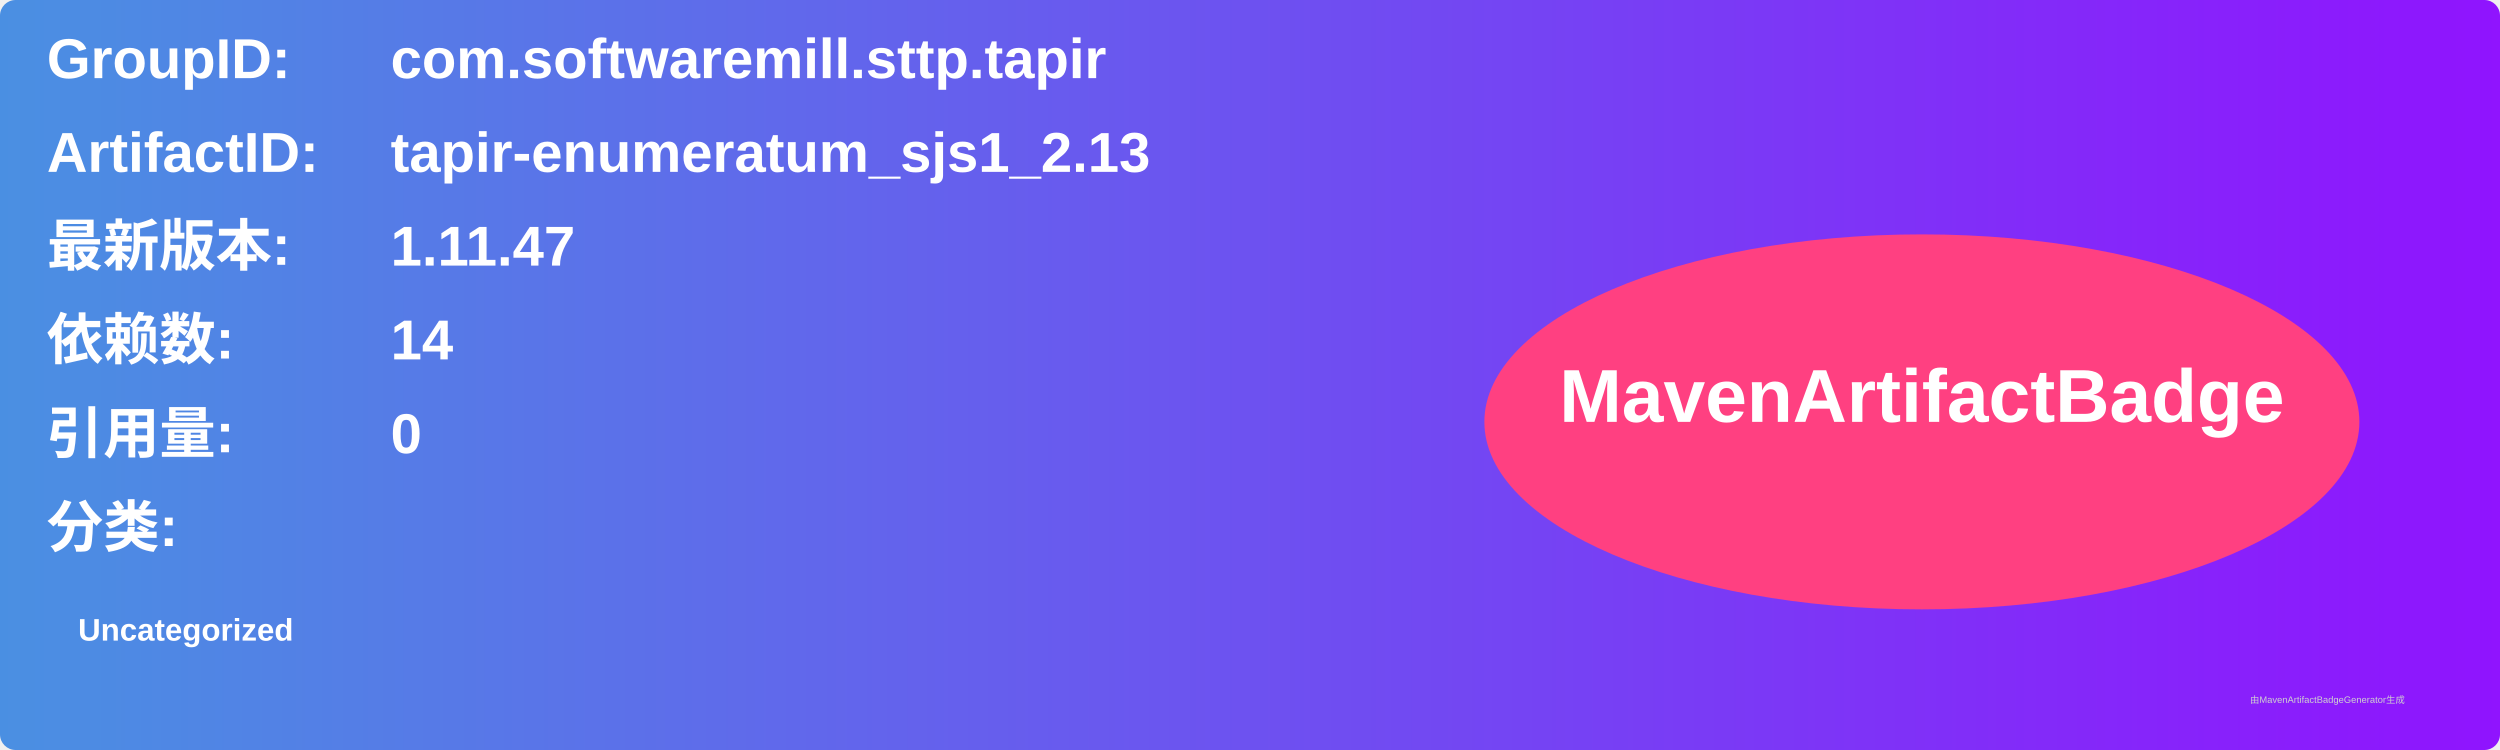
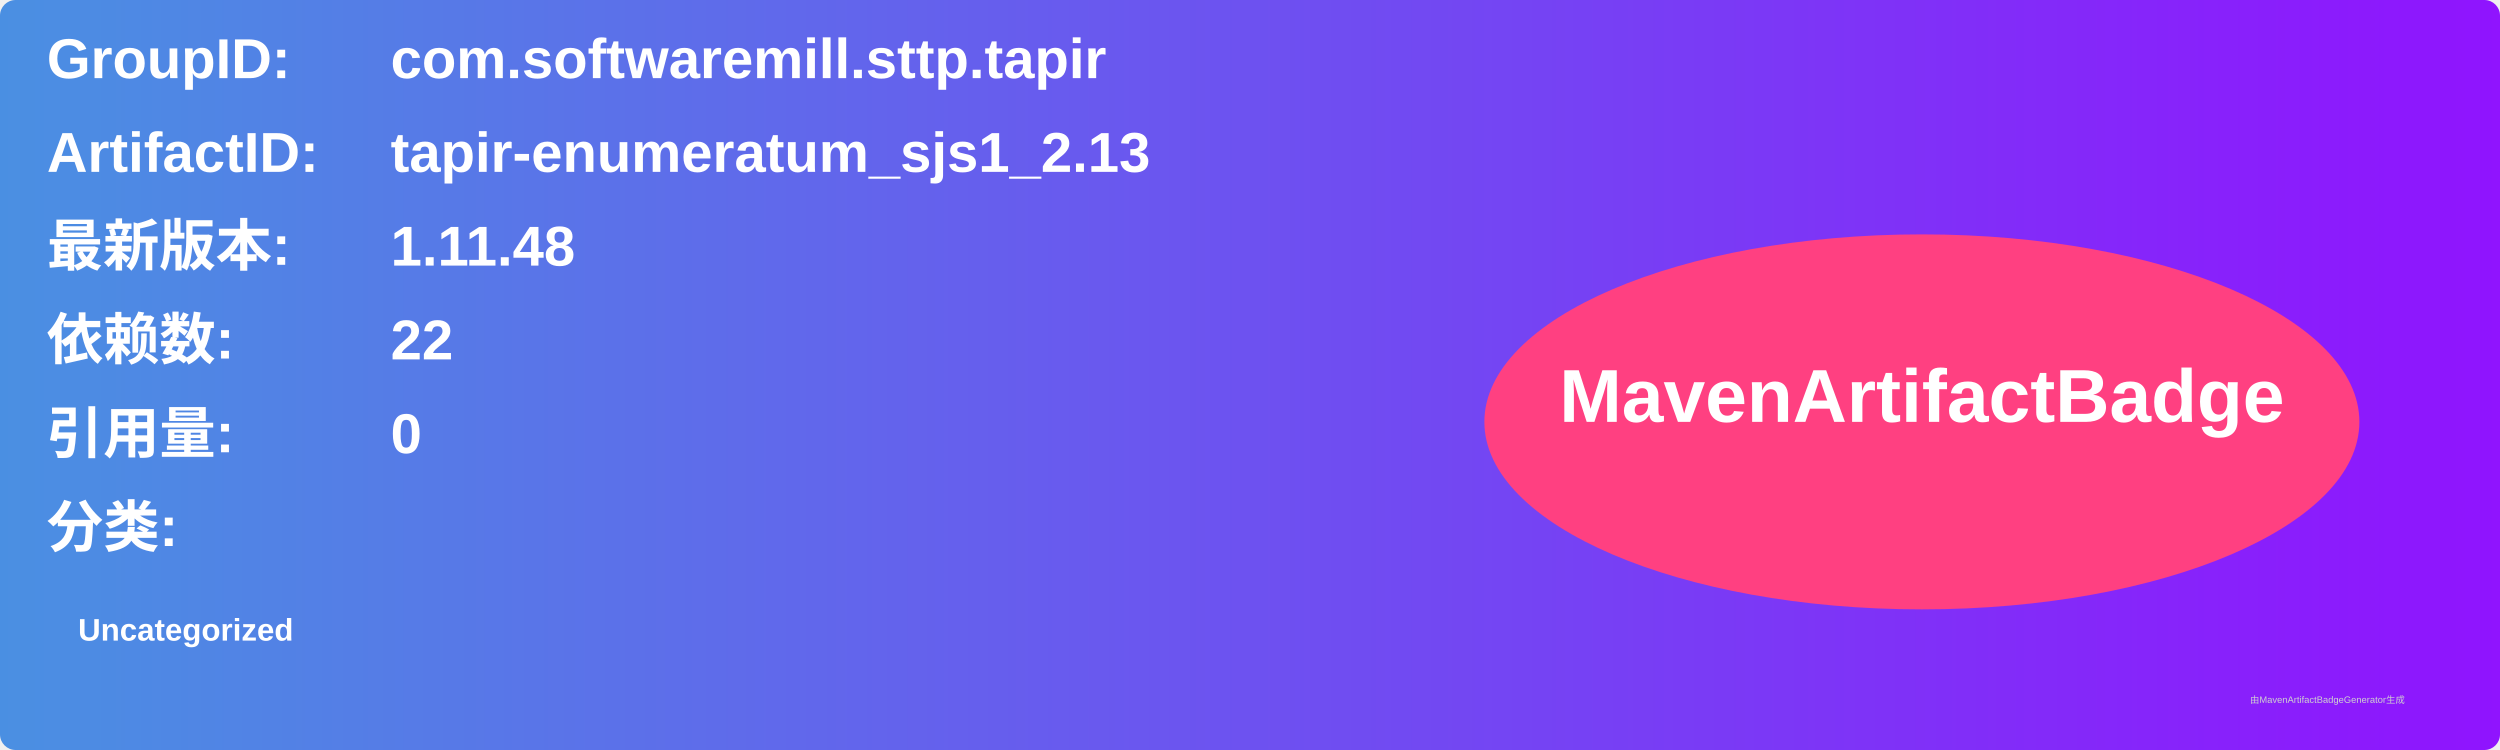
<svg xmlns="http://www.w3.org/2000/svg" width="800" height="240" viewBox="0 0 800 240">
  <linearGradient id="grad" x1="0%" y1="0%" x2="100%" y2="0%">
    <stop offset="0%" stop-color="#4a90e2" />
    <stop offset="100%" stop-color="#9013fe" />
  </linearGradient>
  <rect width="100%" height="100%" rx="5" ry="5" fill="url(#grad)" />
  <g transform="translate(15, 15)">
    <text x="0" y="10" font-family="Arial" font-size="18" fill="white" font-weight="bold" width="260">GroupID:</text>
    <text x="110" y="10" font-family="Arial" font-size="18" fill="white" font-weight="bold" width="460">com.softwaremill.sttp.tapir</text>
    <text x="0" y="40" font-family="Arial" font-size="18" fill="white" font-weight="bold" width="260">ArtifactID:</text>
    <text x="110" y="40" font-family="Arial" font-size="18" fill="white" font-weight="bold" width="460">tapir-enumeratum_sjs1_2.13</text>
    <text x="0" y="70" font-family="Arial" font-size="18" fill="white" font-weight="bold">最新版本:</text>
    <text x="110" y="70" font-family="Arial" font-size="18" fill="white" font-weight="bold">
-       <tspan font-weight="bold">1.11.47</tspan>
+       <tspan font-weight="bold">1.11.48</tspan>
    </text>
    <text x="0" y="100" font-family="Arial" font-size="18" fill="white" font-weight="bold">依赖数: </text>
    <text x="110" y="100" font-family="Arial" font-size="18" fill="white">
-       <tspan font-weight="bold">14</tspan>
+       <tspan font-weight="bold">22</tspan>
    </text>
    <text x="0" y="130" font-family="Arial" font-size="18" fill="white" font-weight="bold">引用量: </text>
    <text x="110" y="130" font-family="Arial" font-size="18" fill="white">
      <tspan font-weight="bold">0</tspan>
    </text>
    <text x="0" y="160" font-family="Arial" font-size="18" fill="white" font-weight="bold">分类:</text>
    <text x="10" y="190" font-family="Arial" font-size="10" fill="white">
      <tspan font-weight="bold">Uncategorized</tspan>
    </text>
    <ellipse cx="600" cy="120" rx="140" ry="60" fill="#ff4081" />
    <text x="600" y="120" text-anchor="middle" font-family="Arial" font-size="24" fill="white" font-weight="bold">MavenArtifactBadge</text>
  </g>
  <text x="720" y="225" font-family="Arial" font-size="3" fill="#d0d0d0">由MavenArtifactBadgeGenerator生成</text>
</svg>
